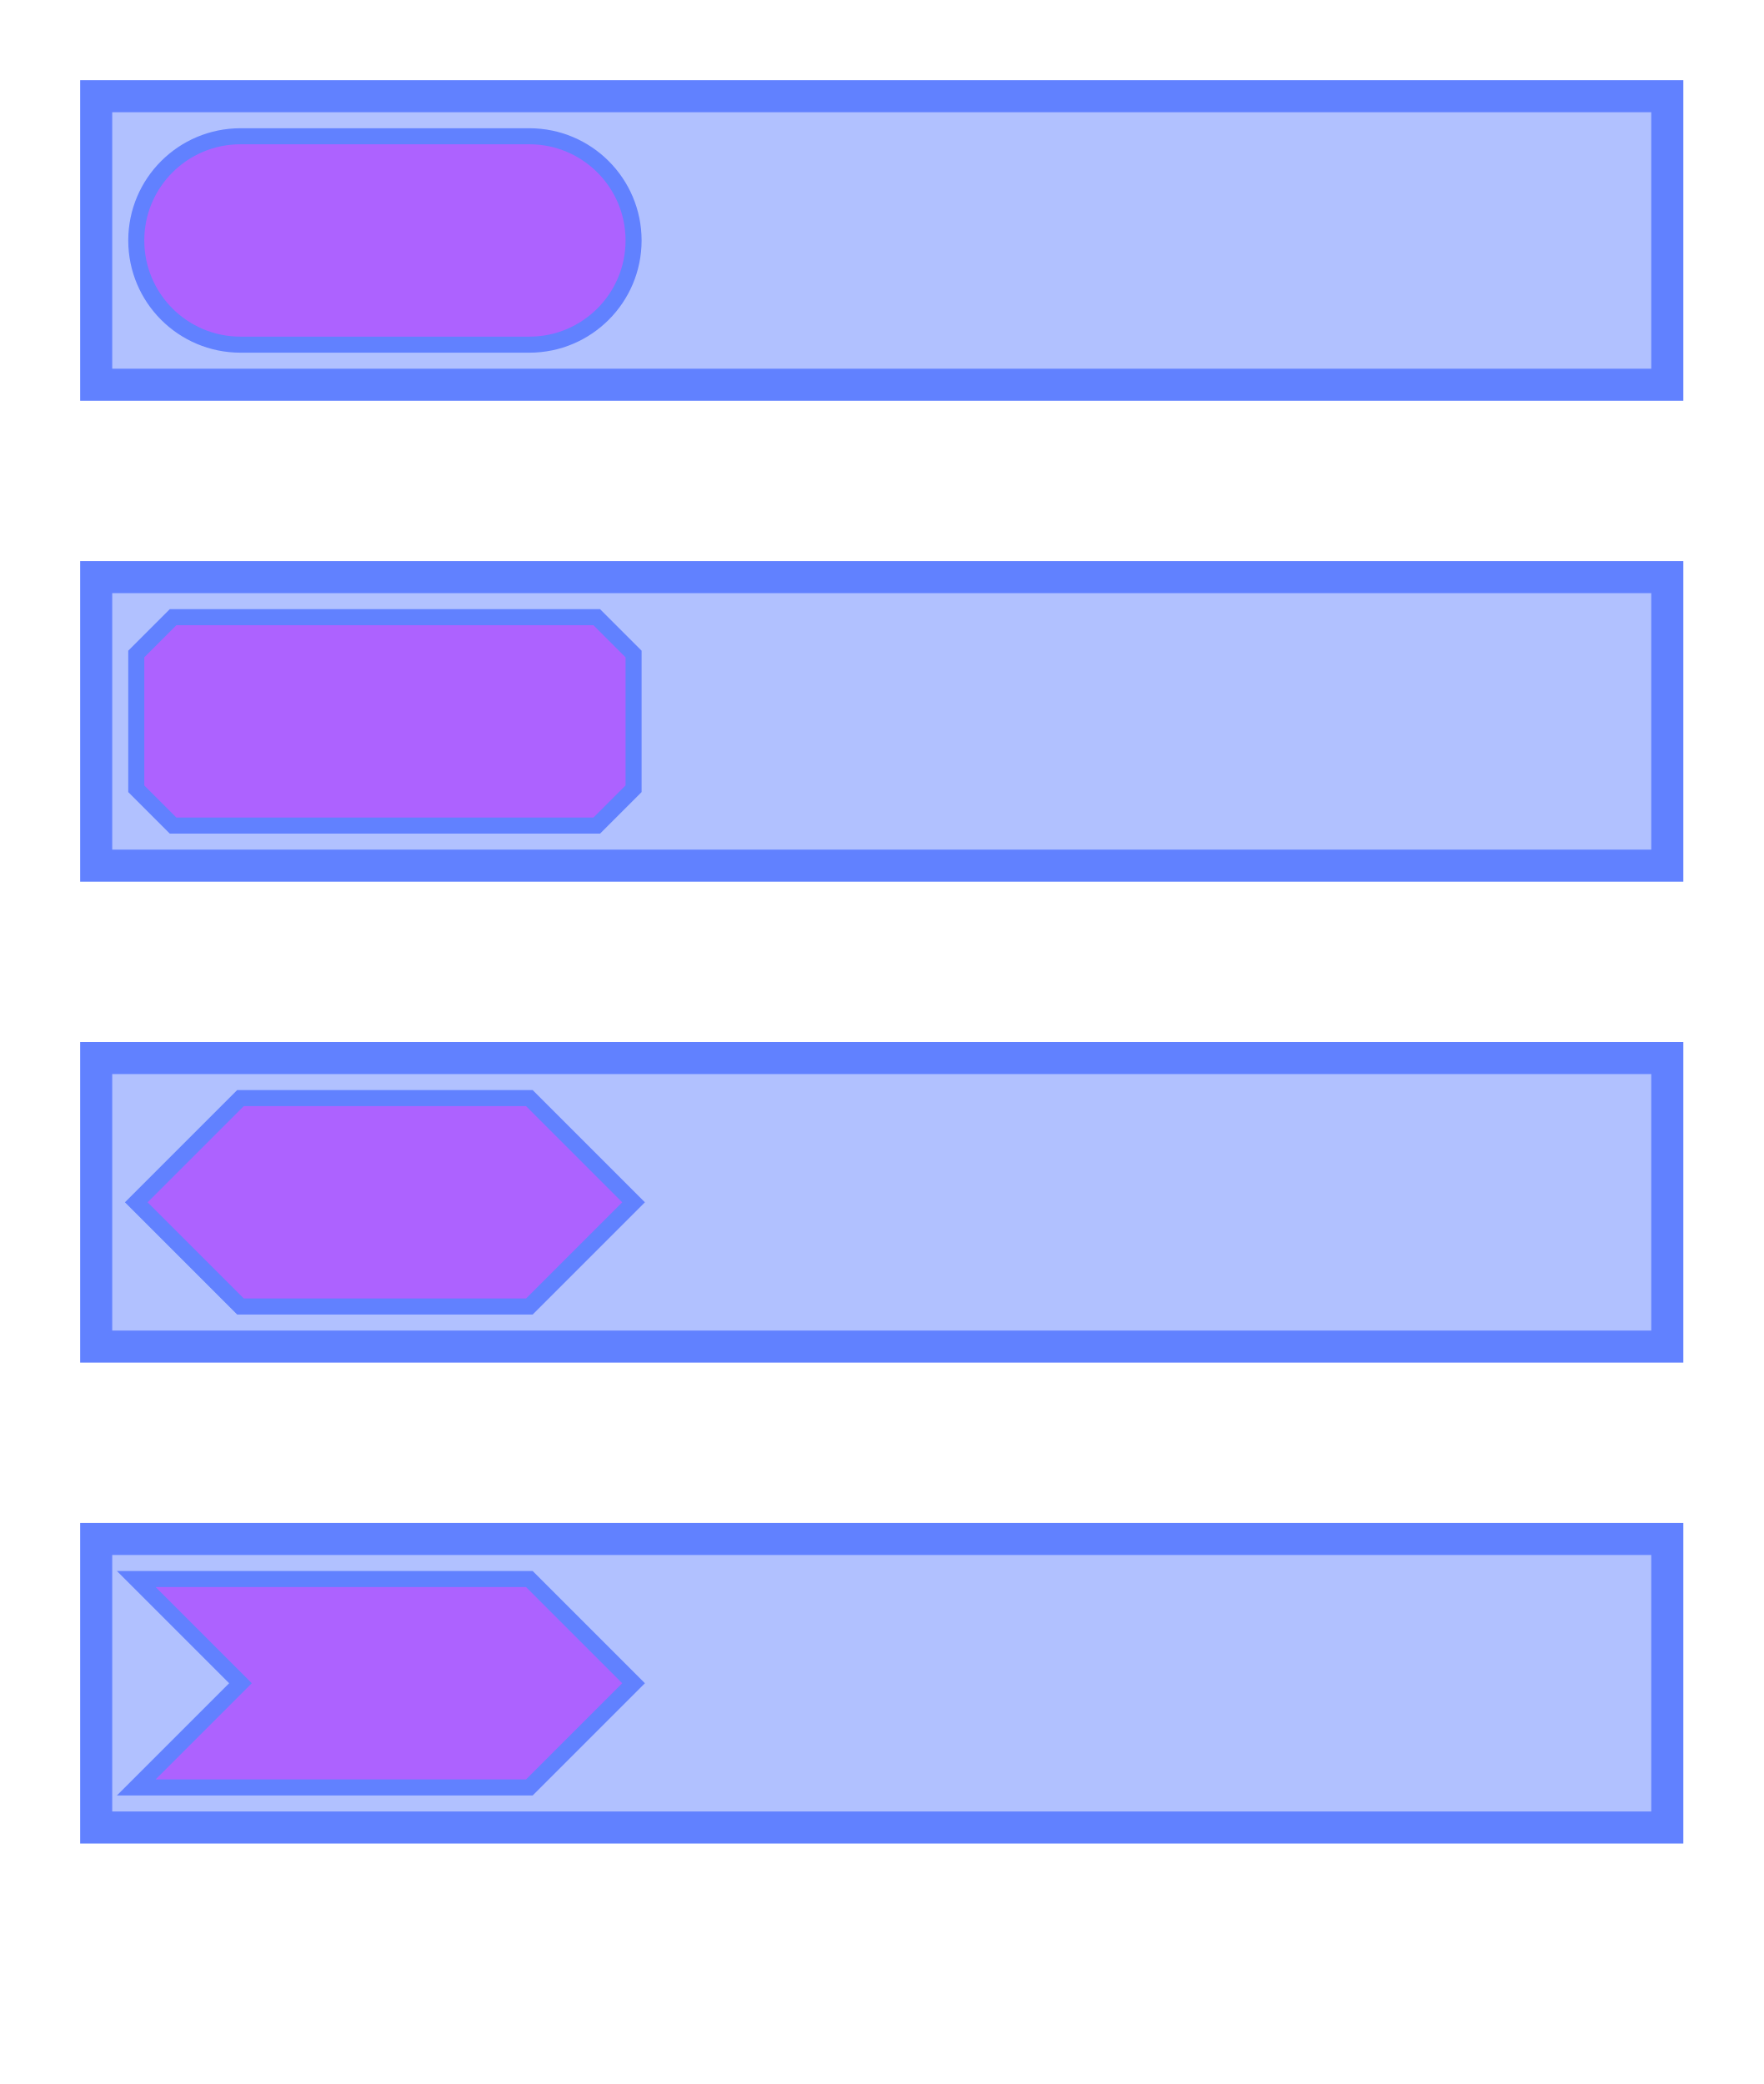
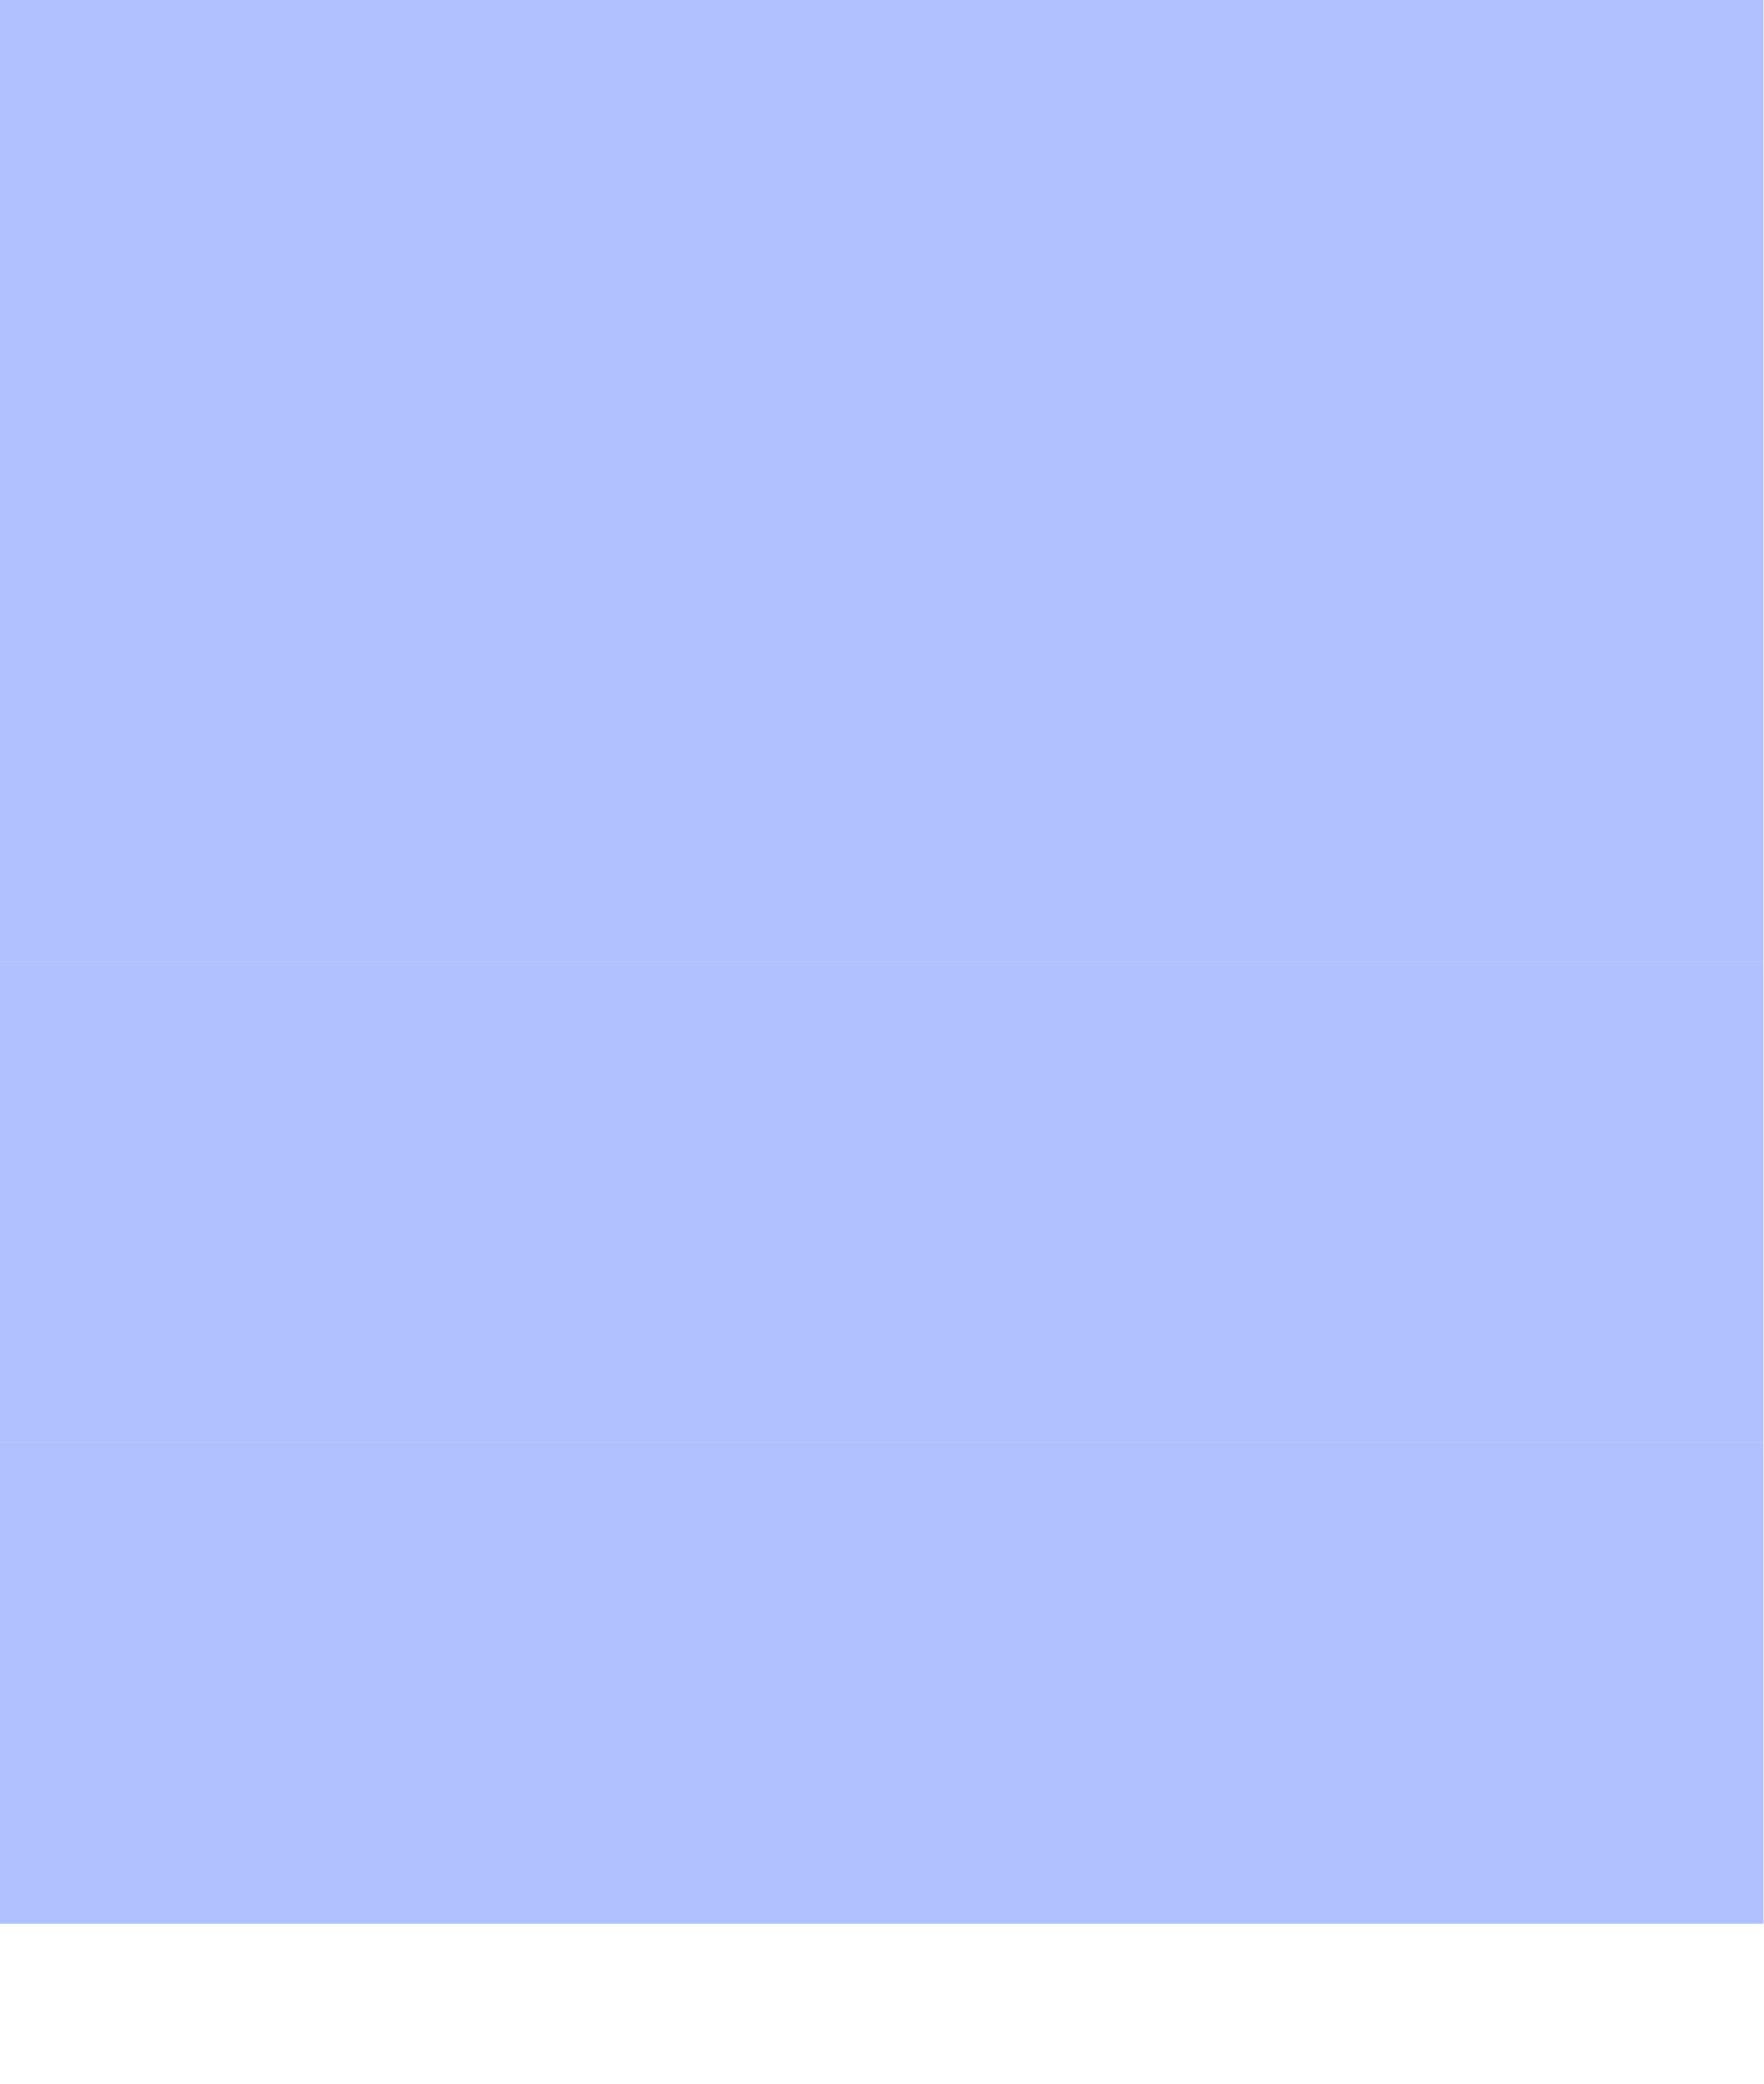
<svg xmlns="http://www.w3.org/2000/svg" width="110pt" height="130pt" viewBox="0 0 110 130" version="1.1">
-   <defs>
-     <clipPath id="clip1">
-       <path d="M 5 5 L 54 5 L 54 23 L 5 23 Z M 5 5 " />
-     </clipPath>
-     <clipPath id="clip2">
-       <path d="M 5 35 L 54 35 L 54 53 L 5 53 Z M 5 35 " />
-     </clipPath>
-     <clipPath id="clip3">
-       <path d="M 5 65 L 54 65 L 54 83 L 5 83 Z M 5 65 " />
-     </clipPath>
-     <clipPath id="clip4">
-       <path d="M 5 95 L 54 95 L 54 113 L 5 113 Z M 5 95 " />
-     </clipPath>
-   </defs>
  <g id="surface2">
-     <path style="fill-rule:nonzero;fill:rgb(38.039%,50.588%,100%);fill-opacity:0.49;stroke-width:2;stroke-linecap:butt;stroke-linejoin:miter;stroke:rgb(38.039%,50.588%,100%);stroke-opacity:1;stroke-miterlimit:10;" d="M 0 0 L 98 0 L 98 18 L 0 18 Z M 0 0 " transform="matrix(1,0,0,1,6,6)" />
-     <path style=" stroke:none;fill-rule:nonzero;fill:rgb(66.667%,0%,100%);fill-opacity:0.49;" d="M 8.5 15 C 8.5 11.41 11.41 8.5 15 8.5 L 33.02 8.5 C 36.609 8.5 39.52 11.41 39.52 15 C 39.52 18.59 36.609 21.5 33.02 21.5 L 15 21.5 C 11.41 21.5 8.5 18.59 8.5 15 Z M 8.5 15 " />
-     <g clip-path="url(#clip1)" clip-rule="nonzero">
-       <path style="fill:none;stroke-width:1;stroke-linecap:butt;stroke-linejoin:miter;stroke:rgb(38.039%,50.588%,100%);stroke-opacity:1;stroke-miterlimit:10;" d="M 0 6.5 C 0 2.91 2.91 0 6.5 0 L 24.52 0 C 28.109 0 31.02 2.91 31.02 6.5 C 31.02 10.09 28.109 13 24.52 13 L 6.5 13 C 2.91 13 0 10.09 0 6.5 Z M 0 6.5 " transform="matrix(1,0,0,1,8.5,8.5)" />
-     </g>
-     <path style="fill-rule:nonzero;fill:rgb(38.039%,50.588%,100%);fill-opacity:0.49;stroke-width:2;stroke-linecap:butt;stroke-linejoin:miter;stroke:rgb(38.039%,50.588%,100%);stroke-opacity:1;stroke-miterlimit:10;" d="M 0 0 L 98 0 L 98 18 L 0 18 Z M 0 0 " transform="matrix(1,0,0,1,6,36)" />
-     <path style=" stroke:none;fill-rule:nonzero;fill:rgb(66.667%,0%,100%);fill-opacity:0.49;" d="M 10.797 38.5 L 37.223 38.5 L 39.52 40.797 L 39.52 49.203 L 37.223 51.5 L 10.797 51.5 L 8.5 49.203 L 8.5 40.797 Z M 10.797 38.5 " />
-     <g clip-path="url(#clip2)" clip-rule="nonzero">
-       <path style="fill:none;stroke-width:1;stroke-linecap:butt;stroke-linejoin:miter;stroke:rgb(38.039%,50.588%,100%);stroke-opacity:1;stroke-miterlimit:10;" d="M 2.297 0 L 28.723 0 L 31.02 2.297 L 31.02 10.703 L 28.723 13 L 2.297 13 L 0 10.703 L 0 2.297 Z M 2.297 0 " transform="matrix(1,0,0,1,8.5,38.5)" />
-     </g>
-     <path style="fill-rule:nonzero;fill:rgb(38.039%,50.588%,100%);fill-opacity:0.49;stroke-width:2;stroke-linecap:butt;stroke-linejoin:miter;stroke:rgb(38.039%,50.588%,100%);stroke-opacity:1;stroke-miterlimit:10;" d="M 0 0 L 98 0 L 98 18 L 0 18 Z M 0 0 " transform="matrix(1,0,0,1,6,66)" />
-     <path style=" stroke:none;fill-rule:nonzero;fill:rgb(66.667%,0%,100%);fill-opacity:0.49;" d="M 15 68.5 L 33.02 68.5 L 39.52 75 L 33.02 81.5 L 15 81.5 L 8.5 75 Z M 15 68.5 " />
-     <g clip-path="url(#clip3)" clip-rule="nonzero">
-       <path style="fill:none;stroke-width:1;stroke-linecap:butt;stroke-linejoin:miter;stroke:rgb(38.039%,50.588%,100%);stroke-opacity:1;stroke-miterlimit:10;" d="M 6.5 0 L 24.52 0 L 31.02 6.5 L 24.52 13 L 6.5 13 L 0 6.5 Z M 6.5 0 " transform="matrix(1,0,0,1,8.5,68.5)" />
-     </g>
-     <path style="fill-rule:nonzero;fill:rgb(38.039%,50.588%,100%);fill-opacity:0.49;stroke-width:2;stroke-linecap:butt;stroke-linejoin:miter;stroke:rgb(38.039%,50.588%,100%);stroke-opacity:1;stroke-miterlimit:10;" d="M 0 0 L 98 0 L 98 18 L 0 18 Z M 0 0 " transform="matrix(1,0,0,1,6,96)" />
-     <path style=" stroke:none;fill-rule:nonzero;fill:rgb(66.667%,0%,100%);fill-opacity:0.49;" d="M 8.5 98.5 L 33.02 98.5 L 39.52 105 L 33.02 111.5 L 8.5 111.5 L 15 105 Z M 8.5 98.5 " />
-     <g clip-path="url(#clip4)" clip-rule="nonzero">
-       <path style="fill:none;stroke-width:1;stroke-linecap:butt;stroke-linejoin:miter;stroke:rgb(38.039%,50.588%,100%);stroke-opacity:1;stroke-miterlimit:10;" d="M 0 0 L 24.52 0 L 31.02 6.5 L 24.52 13 L 0 13 L 6.5 6.5 Z M 0 0 " transform="matrix(1,0,0,1,8.5,98.5)" />
-     </g>
+     <path style=" stroke:none;fill-rule:nonzero;fill:rgb(38.039%,50.588%,100%);fill-opacity:0.49;" d="M 0 0 L 110 0 L 110 30 L 0 30 Z M 0 0 " />
+     <path style=" stroke:none;fill-rule:nonzero;fill:rgb(38.039%,50.588%,100%);fill-opacity:0.49;" d="M 0 30 L 110 30 L 110 60 L 0 60 Z M 0 30 " />
+     <path style=" stroke:none;fill-rule:nonzero;fill:rgb(38.039%,50.588%,100%);fill-opacity:0.49;" d="M 0 60 L 110 60 L 110 90 L 0 90 Z M 0 60 " />
+     <path style=" stroke:none;fill-rule:nonzero;fill:rgb(38.039%,50.588%,100%);fill-opacity:0.49;" d="M 0 90 L 110 90 L 110 120 L 0 120 Z M 0 90 " />
  </g>
</svg>
